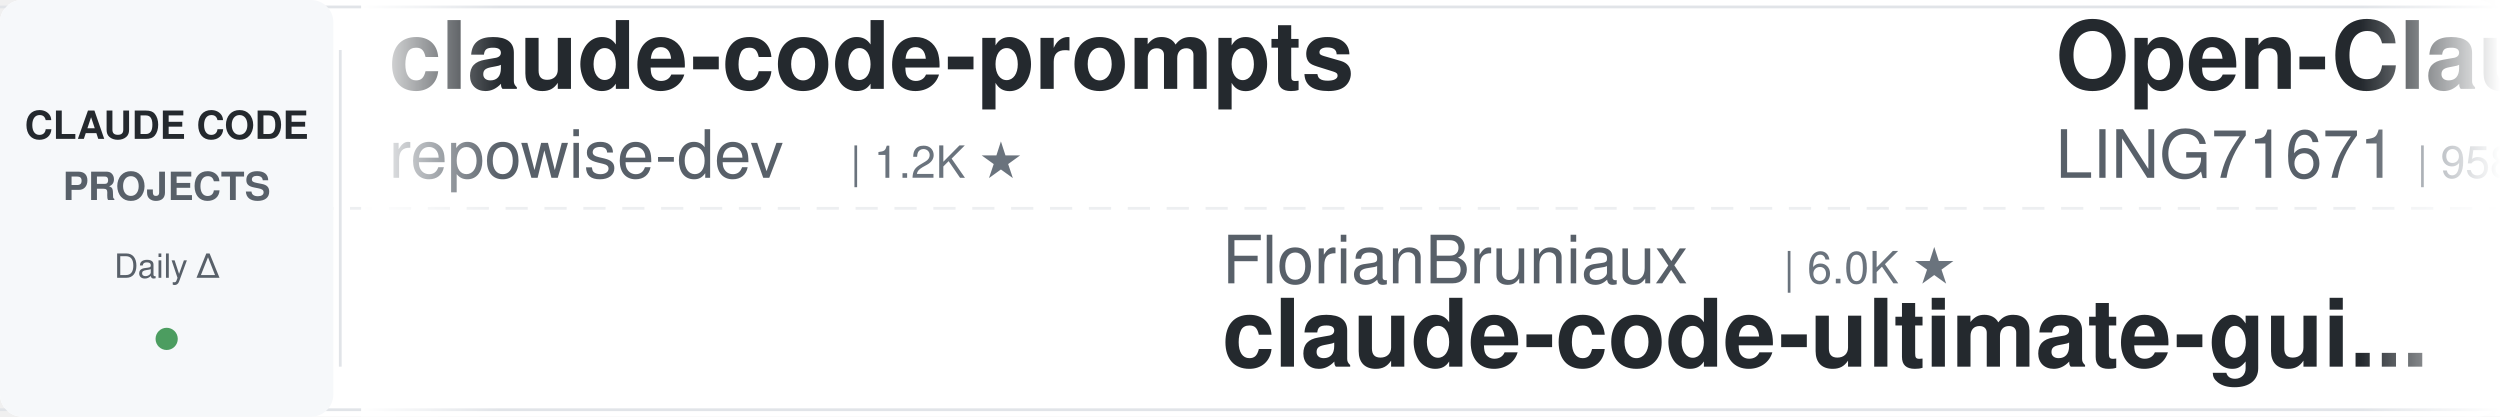
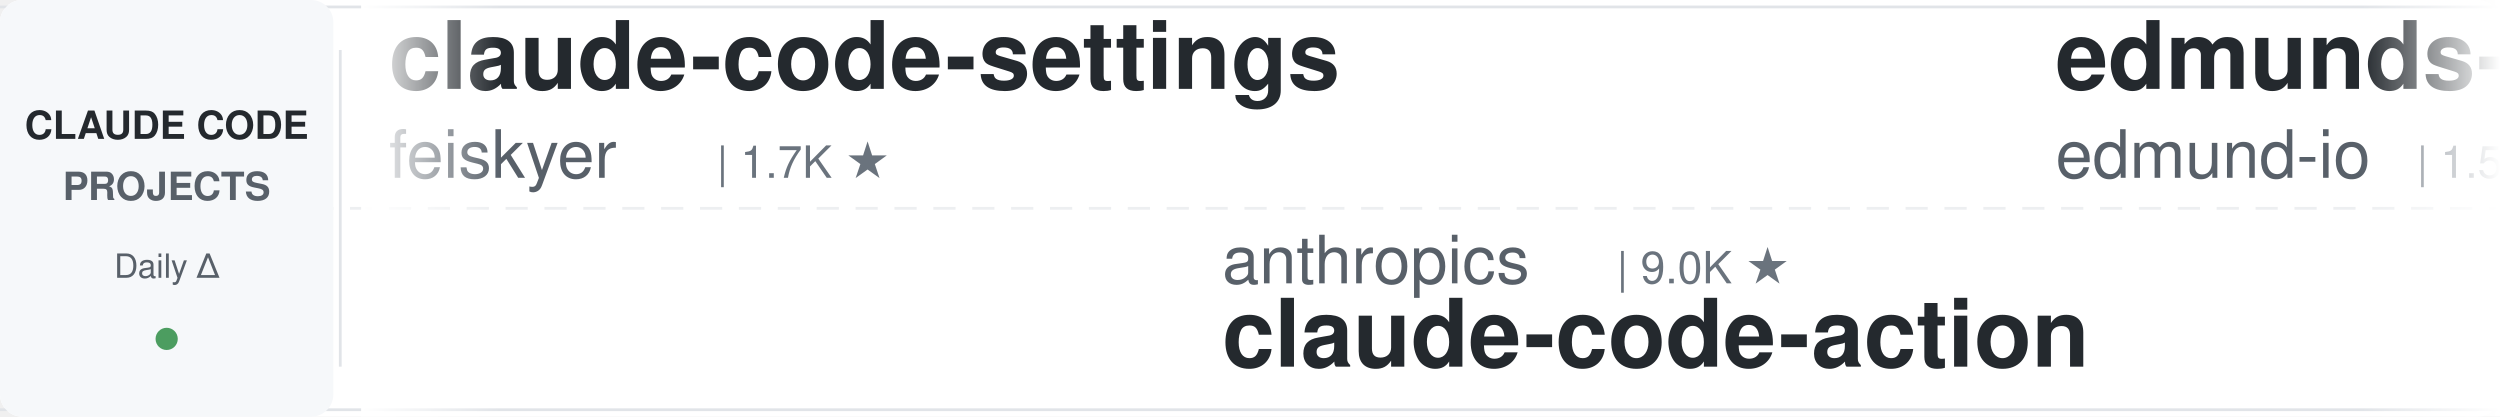
<svg xmlns="http://www.w3.org/2000/svg" width="900" height="150">
  <defs>
    <linearGradient id="leftFade" x1="0%" y1="0%" x2="100%" y2="0%">
      <stop offset="0%" style="stop-color:#ffffff;stop-opacity:1" />
      <stop offset="100%" style="stop-color:#ffffff;stop-opacity:0" />
    </linearGradient>
    <linearGradient id="rightFade" x1="0%" y1="0%" x2="100%" y2="0%">
      <stop offset="0%" style="stop-color:#ffffff;stop-opacity:0" />
      <stop offset="100%" style="stop-color:#ffffff;stop-opacity:1" />
    </linearGradient>
  </defs>
  <rect width="900" height="150" fill="#ffffff" rx="8" />
  <rect x="0" y="2" width="900" height="1" fill="#e1e4e8" />
  <rect x="0" y="147" width="900" height="1" fill="#e1e4e8" />
  <line x1="0" y1="75" x2="900" y2="75" stroke="#e1e4e8" stroke-width="1" stroke-dasharray="8 6" opacity="0.6" />
  <rect x="0" y="0" width="120" height="150" fill="#f6f8fa" rx="8" />
  <text x="60" y="50" font-family="-apple-system, BlinkMacSystemFont, 'Segoe UI', Helvetica, Arial, sans-serif" font-size="14" font-weight="600" fill="#24292e" text-anchor="middle">CLAUDE CODE</text>
  <text x="60" y="72" font-family="-apple-system, BlinkMacSystemFont, 'Segoe UI', Helvetica, Arial, sans-serif" font-size="14" font-weight="600" fill="#586069" text-anchor="middle">PROJECTS</text>
  <text x="60" y="100" font-family="-apple-system, BlinkMacSystemFont, 'Segoe UI', Helvetica, Arial, sans-serif" font-size="12" font-weight="500" fill="#586069" text-anchor="middle">Daily Δ</text>
  <circle cx="60" cy="122" r="4" fill="#22863a" opacity="0.8" />
  <rect x="122" y="18" width="1" height="114" fill="#e1e4e8" />
  <clipPath id="tickerClip">
    <rect x="130" y="0" width="770" height="150" />
  </clipPath>
  <g clip-path="url(#tickerClip)">
    <g id="tickerItems">
      <animateTransform attributeName="transform" attributeType="XML" type="translate" from="0 0" to="-3000 0" dur="54s" repeatCount="indefinite" />
      <g transform="translate(0, 0)">
-         <text x="140" y="32" font-family="-apple-system, BlinkMacSystemFont, 'Segoe UI', Helvetica, Arial, sans-serif" font-size="34" font-weight="600" fill="#24292e">claude-code-prompts</text>
-         <text x="140" y="64" font-family="-apple-system, BlinkMacSystemFont, 'Segoe UI', Helvetica, Arial, sans-serif" font-size="24" font-weight="400" fill="#586069">repowise-dev</text>
-         <text x="306" y="64" font-family="-apple-system, BlinkMacSystemFont, 'Segoe UI', Helvetica, Arial, sans-serif" font-size="16" font-weight="500" fill="#6a737d">| 1.2K ★</text>
+         <text x="140" y="32" font-family="-apple-system, BlinkMacSystemFont, 'Segoe UI', Helvetica, Arial, sans-serif" font-size="34" font-weight="600" fill="#24292e">claude-code-settings</text>
+         <text x="140" y="64" font-family="-apple-system, BlinkMacSystemFont, 'Segoe UI', Helvetica, Arial, sans-serif" font-size="24" font-weight="400" fill="#586069">feiskyer</text>
+         <text x="258" y="64" font-family="-apple-system, BlinkMacSystemFont, 'Segoe UI', Helvetica, Arial, sans-serif" font-size="16" font-weight="500" fill="#6a737d">| 1.7K ★</text>
      </g>
      <g transform="translate(300, 0)">
-         <text x="140" y="102" font-family="-apple-system, BlinkMacSystemFont, 'Segoe UI', Helvetica, Arial, sans-serif" font-size="24" font-weight="400" fill="#586069">FlorianBruniaux</text>
-         <text x="342" y="102" font-family="-apple-system, BlinkMacSystemFont, 'Segoe UI', Helvetica, Arial, sans-serif" font-size="16" font-weight="500" fill="#6a737d">| 6.0K ★</text>
-         <text x="140" y="132" font-family="-apple-system, BlinkMacSystemFont, 'Segoe UI', Helvetica, Arial, sans-serif" font-size="34" font-weight="600" fill="#24292e">claude-code-ultimate-gui...</text>
+         <text x="140" y="102" font-family="-apple-system, BlinkMacSystemFont, 'Segoe UI', Helvetica, Arial, sans-serif" font-size="24" font-weight="400" fill="#586069">anthropics</text>
+         <text x="282" y="102" font-family="-apple-system, BlinkMacSystemFont, 'Segoe UI', Helvetica, Arial, sans-serif" font-size="16" font-weight="500" fill="#6a737d">| 9.0K ★</text>
+         <text x="140" y="132" font-family="-apple-system, BlinkMacSystemFont, 'Segoe UI', Helvetica, Arial, sans-serif" font-size="34" font-weight="600" fill="#24292e">claude-code-action</text>
      </g>
      <g transform="translate(600, 0)">
-         <text x="140" y="32" font-family="-apple-system, BlinkMacSystemFont, 'Segoe UI', Helvetica, Arial, sans-serif" font-size="34" font-weight="600" fill="#24292e">Open-ClaudeCode</text>
-         <text x="140" y="64" font-family="-apple-system, BlinkMacSystemFont, 'Segoe UI', Helvetica, Arial, sans-serif" font-size="24" font-weight="400" fill="#586069">LING71671</text>
-         <text x="270" y="64" font-family="-apple-system, BlinkMacSystemFont, 'Segoe UI', Helvetica, Arial, sans-serif" font-size="16" font-weight="500" fill="#6a737d">| 958 ★</text>
+         <text x="140" y="32" font-family="-apple-system, BlinkMacSystemFont, 'Segoe UI', Helvetica, Arial, sans-serif" font-size="34" font-weight="600" fill="#24292e">edmunds-claude-code</text>
+         <text x="140" y="64" font-family="-apple-system, BlinkMacSystemFont, 'Segoe UI', Helvetica, Arial, sans-serif" font-size="24" font-weight="400" fill="#586069">edmund-io</text>
+         <text x="270" y="64" font-family="-apple-system, BlinkMacSystemFont, 'Segoe UI', Helvetica, Arial, sans-serif" font-size="16" font-weight="500" fill="#6a737d">| 1.5K ★</text>
      </g>
      <g transform="translate(900, 0)">
-         <text x="140" y="102" font-family="-apple-system, BlinkMacSystemFont, 'Segoe UI', Helvetica, Arial, sans-serif" font-size="24" font-weight="400" fill="#586069">JrCx7scC</text>
-         <text x="258" y="102" font-family="-apple-system, BlinkMacSystemFont, 'Segoe UI', Helvetica, Arial, sans-serif" font-size="16" font-weight="500" fill="#6a737d">| 376 ★</text>
+         <text x="140" y="102" font-family="-apple-system, BlinkMacSystemFont, 'Segoe UI', Helvetica, Arial, sans-serif" font-size="24" font-weight="400" fill="#586069">AprilNEA</text>
+         <text x="258" y="102" font-family="-apple-system, BlinkMacSystemFont, 'Segoe UI', Helvetica, Arial, sans-serif" font-size="16" font-weight="500" fill="#6a737d">| 391 ★</text>
        <text x="140" y="132" font-family="-apple-system, BlinkMacSystemFont, 'Segoe UI', Helvetica, Arial, sans-serif" font-size="34" font-weight="600" fill="#24292e">claude-code-source</text>
      </g>
      <g transform="translate(1200, 0)">
-         <text x="140" y="32" font-family="-apple-system, BlinkMacSystemFont, 'Segoe UI', Helvetica, Arial, sans-serif" font-size="34" font-weight="600" fill="#24292e">awesome-claude-code-plug...</text>
-         <text x="140" y="64" font-family="-apple-system, BlinkMacSystemFont, 'Segoe UI', Helvetica, Arial, sans-serif" font-size="24" font-weight="400" fill="#586069">ccplugins</text>
-         <text x="270" y="64" font-family="-apple-system, BlinkMacSystemFont, 'Segoe UI', Helvetica, Arial, sans-serif" font-size="16" font-weight="500" fill="#6a737d">| 952 ★</text>
-       </g>
-       <g transform="translate(1500, 0)">
-         <text x="140" y="102" font-family="-apple-system, BlinkMacSystemFont, 'Segoe UI', Helvetica, Arial, sans-serif" font-size="24" font-weight="400" fill="#586069">fuergaosi233</text>
-         <text x="306" y="102" font-family="-apple-system, BlinkMacSystemFont, 'Segoe UI', Helvetica, Arial, sans-serif" font-size="16" font-weight="500" fill="#6a737d">| 2.8K ★</text>
-         <text x="140" y="132" font-family="-apple-system, BlinkMacSystemFont, 'Segoe UI', Helvetica, Arial, sans-serif" font-size="34" font-weight="600" fill="#24292e">claude-code-proxy</text>
-       </g>
-       <g transform="translate(1800, 0)">
        <text x="140" y="32" font-family="-apple-system, BlinkMacSystemFont, 'Segoe UI', Helvetica, Arial, sans-serif" font-size="34" font-weight="600" fill="#24292e">claude-code-from-scratch</text>
        <text x="140" y="64" font-family="-apple-system, BlinkMacSystemFont, 'Segoe UI', Helvetica, Arial, sans-serif" font-size="24" font-weight="400" fill="#586069">Windy3f3f3f3f</text>
        <text x="318" y="64" font-family="-apple-system, BlinkMacSystemFont, 'Segoe UI', Helvetica, Arial, sans-serif" font-size="16" font-weight="500" fill="#6a737d">| 2.7K ★</text>
      </g>
+       <g transform="translate(1500, 0)">
+         <text x="140" y="102" font-family="-apple-system, BlinkMacSystemFont, 'Segoe UI', Helvetica, Arial, sans-serif" font-size="24" font-weight="400" fill="#586069">OneRedOak</text>
+         <text x="270" y="102" font-family="-apple-system, BlinkMacSystemFont, 'Segoe UI', Helvetica, Arial, sans-serif" font-size="16" font-weight="500" fill="#6a737d">| 3.9K ★</text>
+         <text x="140" y="132" font-family="-apple-system, BlinkMacSystemFont, 'Segoe UI', Helvetica, Arial, sans-serif" font-size="34" font-weight="600" fill="#24292e">claude-code-workflows</text>
+       </g>
+       <g transform="translate(1800, 0)">
+         <text x="140" y="32" font-family="-apple-system, BlinkMacSystemFont, 'Segoe UI', Helvetica, Arial, sans-serif" font-size="34" font-weight="600" fill="#24292e">claude-code-system-promp...</text>
+         <text x="140" y="64" font-family="-apple-system, BlinkMacSystemFont, 'Segoe UI', Helvetica, Arial, sans-serif" font-size="24" font-weight="400" fill="#586069">Piebald-AI</text>
+         <text x="282" y="64" font-family="-apple-system, BlinkMacSystemFont, 'Segoe UI', Helvetica, Arial, sans-serif" font-size="16" font-weight="500" fill="#6a737d">| 12.8K ★</text>
+       </g>
      <g transform="translate(2100, 0)">
-         <text x="140" y="102" font-family="-apple-system, BlinkMacSystemFont, 'Segoe UI', Helvetica, Arial, sans-serif" font-size="24" font-weight="400" fill="#586069">andrew-kramer-inno</text>
-         <text x="378" y="102" font-family="-apple-system, BlinkMacSystemFont, 'Segoe UI', Helvetica, Arial, sans-serif" font-size="16" font-weight="500" fill="#6a737d">| 595 ★</text>
-         <text x="140" y="132" font-family="-apple-system, BlinkMacSystemFont, 'Segoe UI', Helvetica, Arial, sans-serif" font-size="34" font-weight="600" fill="#24292e">claude-code-source-build</text>
+         <text x="140" y="102" font-family="-apple-system, BlinkMacSystemFont, 'Segoe UI', Helvetica, Arial, sans-serif" font-size="24" font-weight="400" fill="#586069">disler</text>
+         <text x="234" y="102" font-family="-apple-system, BlinkMacSystemFont, 'Segoe UI', Helvetica, Arial, sans-serif" font-size="16" font-weight="500" fill="#6a737d">| 3.9K ★</text>
+         <text x="140" y="132" font-family="-apple-system, BlinkMacSystemFont, 'Segoe UI', Helvetica, Arial, sans-serif" font-size="34" font-weight="600" fill="#24292e">claude-code-hooks-master...</text>
      </g>
      <g transform="translate(2400, 0)">
-         <text x="140" y="32" font-family="-apple-system, BlinkMacSystemFont, 'Segoe UI', Helvetica, Arial, sans-serif" font-size="34" font-weight="600" fill="#24292e">claude-code-tips</text>
-         <text x="140" y="64" font-family="-apple-system, BlinkMacSystemFont, 'Segoe UI', Helvetica, Arial, sans-serif" font-size="24" font-weight="400" fill="#586069">ykdojo</text>
-         <text x="234" y="64" font-family="-apple-system, BlinkMacSystemFont, 'Segoe UI', Helvetica, Arial, sans-serif" font-size="16" font-weight="500" fill="#6a737d">| 10.1K ★</text>
+         <text x="140" y="32" font-family="-apple-system, BlinkMacSystemFont, 'Segoe UI', Helvetica, Arial, sans-serif" font-size="34" font-weight="600" fill="#24292e">claude-code-best-practic...</text>
+         <text x="140" y="64" font-family="-apple-system, BlinkMacSystemFont, 'Segoe UI', Helvetica, Arial, sans-serif" font-size="24" font-weight="400" fill="#586069">shanraisshan</text>
+         <text x="306" y="64" font-family="-apple-system, BlinkMacSystemFont, 'Segoe UI', Helvetica, Arial, sans-serif" font-size="16" font-weight="500" fill="#6a737d">| 66.4K ★</text>
      </g>
      <g transform="translate(2700, 0)">
-         <text x="140" y="102" font-family="-apple-system, BlinkMacSystemFont, 'Segoe UI', Helvetica, Arial, sans-serif" font-size="24" font-weight="400" fill="#586069">nicedreamzapp</text>
-         <text x="318" y="102" font-family="-apple-system, BlinkMacSystemFont, 'Segoe UI', Helvetica, Arial, sans-serif" font-size="16" font-weight="500" fill="#6a737d">| 3.3K ★</text>
-         <text x="140" y="132" font-family="-apple-system, BlinkMacSystemFont, 'Segoe UI', Helvetica, Arial, sans-serif" font-size="34" font-weight="600" fill="#24292e">claude-code-local</text>
+         <text x="140" y="102" font-family="-apple-system, BlinkMacSystemFont, 'Segoe UI', Helvetica, Arial, sans-serif" font-size="24" font-weight="400" fill="#586069">luyao618</text>
+         <text x="258" y="102" font-family="-apple-system, BlinkMacSystemFont, 'Segoe UI', Helvetica, Arial, sans-serif" font-size="16" font-weight="500" fill="#6a737d">| 1.7K ★</text>
+         <text x="140" y="132" font-family="-apple-system, BlinkMacSystemFont, 'Segoe UI', Helvetica, Arial, sans-serif" font-size="34" font-weight="600" fill="#24292e">Claude-Code-Source-Study</text>
      </g>
      <g transform="translate(3000, 0)">
-         <text x="140" y="32" font-family="-apple-system, BlinkMacSystemFont, 'Segoe UI', Helvetica, Arial, sans-serif" font-size="34" font-weight="600" fill="#24292e">claude-code-prompts</text>
-         <text x="140" y="64" font-family="-apple-system, BlinkMacSystemFont, 'Segoe UI', Helvetica, Arial, sans-serif" font-size="24" font-weight="400" fill="#586069">repowise-dev</text>
-         <text x="306" y="64" font-family="-apple-system, BlinkMacSystemFont, 'Segoe UI', Helvetica, Arial, sans-serif" font-size="16" font-weight="500" fill="#6a737d">| 1.2K ★</text>
+         <text x="140" y="32" font-family="-apple-system, BlinkMacSystemFont, 'Segoe UI', Helvetica, Arial, sans-serif" font-size="34" font-weight="600" fill="#24292e">claude-code-settings</text>
+         <text x="140" y="64" font-family="-apple-system, BlinkMacSystemFont, 'Segoe UI', Helvetica, Arial, sans-serif" font-size="24" font-weight="400" fill="#586069">feiskyer</text>
+         <text x="258" y="64" font-family="-apple-system, BlinkMacSystemFont, 'Segoe UI', Helvetica, Arial, sans-serif" font-size="16" font-weight="500" fill="#6a737d">| 1.7K ★</text>
      </g>
      <g transform="translate(3300, 0)">
-         <text x="140" y="102" font-family="-apple-system, BlinkMacSystemFont, 'Segoe UI', Helvetica, Arial, sans-serif" font-size="24" font-weight="400" fill="#586069">FlorianBruniaux</text>
-         <text x="342" y="102" font-family="-apple-system, BlinkMacSystemFont, 'Segoe UI', Helvetica, Arial, sans-serif" font-size="16" font-weight="500" fill="#6a737d">| 6.0K ★</text>
-         <text x="140" y="132" font-family="-apple-system, BlinkMacSystemFont, 'Segoe UI', Helvetica, Arial, sans-serif" font-size="34" font-weight="600" fill="#24292e">claude-code-ultimate-gui...</text>
+         <text x="140" y="102" font-family="-apple-system, BlinkMacSystemFont, 'Segoe UI', Helvetica, Arial, sans-serif" font-size="24" font-weight="400" fill="#586069">anthropics</text>
+         <text x="282" y="102" font-family="-apple-system, BlinkMacSystemFont, 'Segoe UI', Helvetica, Arial, sans-serif" font-size="16" font-weight="500" fill="#6a737d">| 9.0K ★</text>
+         <text x="140" y="132" font-family="-apple-system, BlinkMacSystemFont, 'Segoe UI', Helvetica, Arial, sans-serif" font-size="34" font-weight="600" fill="#24292e">claude-code-action</text>
      </g>
      <g transform="translate(3600, 0)">
-         <text x="140" y="32" font-family="-apple-system, BlinkMacSystemFont, 'Segoe UI', Helvetica, Arial, sans-serif" font-size="34" font-weight="600" fill="#24292e">Open-ClaudeCode</text>
-         <text x="140" y="64" font-family="-apple-system, BlinkMacSystemFont, 'Segoe UI', Helvetica, Arial, sans-serif" font-size="24" font-weight="400" fill="#586069">LING71671</text>
-         <text x="270" y="64" font-family="-apple-system, BlinkMacSystemFont, 'Segoe UI', Helvetica, Arial, sans-serif" font-size="16" font-weight="500" fill="#6a737d">| 958 ★</text>
+         <text x="140" y="32" font-family="-apple-system, BlinkMacSystemFont, 'Segoe UI', Helvetica, Arial, sans-serif" font-size="34" font-weight="600" fill="#24292e">edmunds-claude-code</text>
+         <text x="140" y="64" font-family="-apple-system, BlinkMacSystemFont, 'Segoe UI', Helvetica, Arial, sans-serif" font-size="24" font-weight="400" fill="#586069">edmund-io</text>
+         <text x="270" y="64" font-family="-apple-system, BlinkMacSystemFont, 'Segoe UI', Helvetica, Arial, sans-serif" font-size="16" font-weight="500" fill="#6a737d">| 1.5K ★</text>
      </g>
      <g transform="translate(3900, 0)">
-         <text x="140" y="102" font-family="-apple-system, BlinkMacSystemFont, 'Segoe UI', Helvetica, Arial, sans-serif" font-size="24" font-weight="400" fill="#586069">JrCx7scC</text>
-         <text x="258" y="102" font-family="-apple-system, BlinkMacSystemFont, 'Segoe UI', Helvetica, Arial, sans-serif" font-size="16" font-weight="500" fill="#6a737d">| 376 ★</text>
+         <text x="140" y="102" font-family="-apple-system, BlinkMacSystemFont, 'Segoe UI', Helvetica, Arial, sans-serif" font-size="24" font-weight="400" fill="#586069">AprilNEA</text>
+         <text x="258" y="102" font-family="-apple-system, BlinkMacSystemFont, 'Segoe UI', Helvetica, Arial, sans-serif" font-size="16" font-weight="500" fill="#6a737d">| 391 ★</text>
        <text x="140" y="132" font-family="-apple-system, BlinkMacSystemFont, 'Segoe UI', Helvetica, Arial, sans-serif" font-size="34" font-weight="600" fill="#24292e">claude-code-source</text>
      </g>
    </g>
  </g>
  <rect x="130" y="0" width="50" height="150" fill="url(#leftFade)" />
  <rect x="850" y="0" width="50" height="150" fill="url(#rightFade)" />
</svg>
